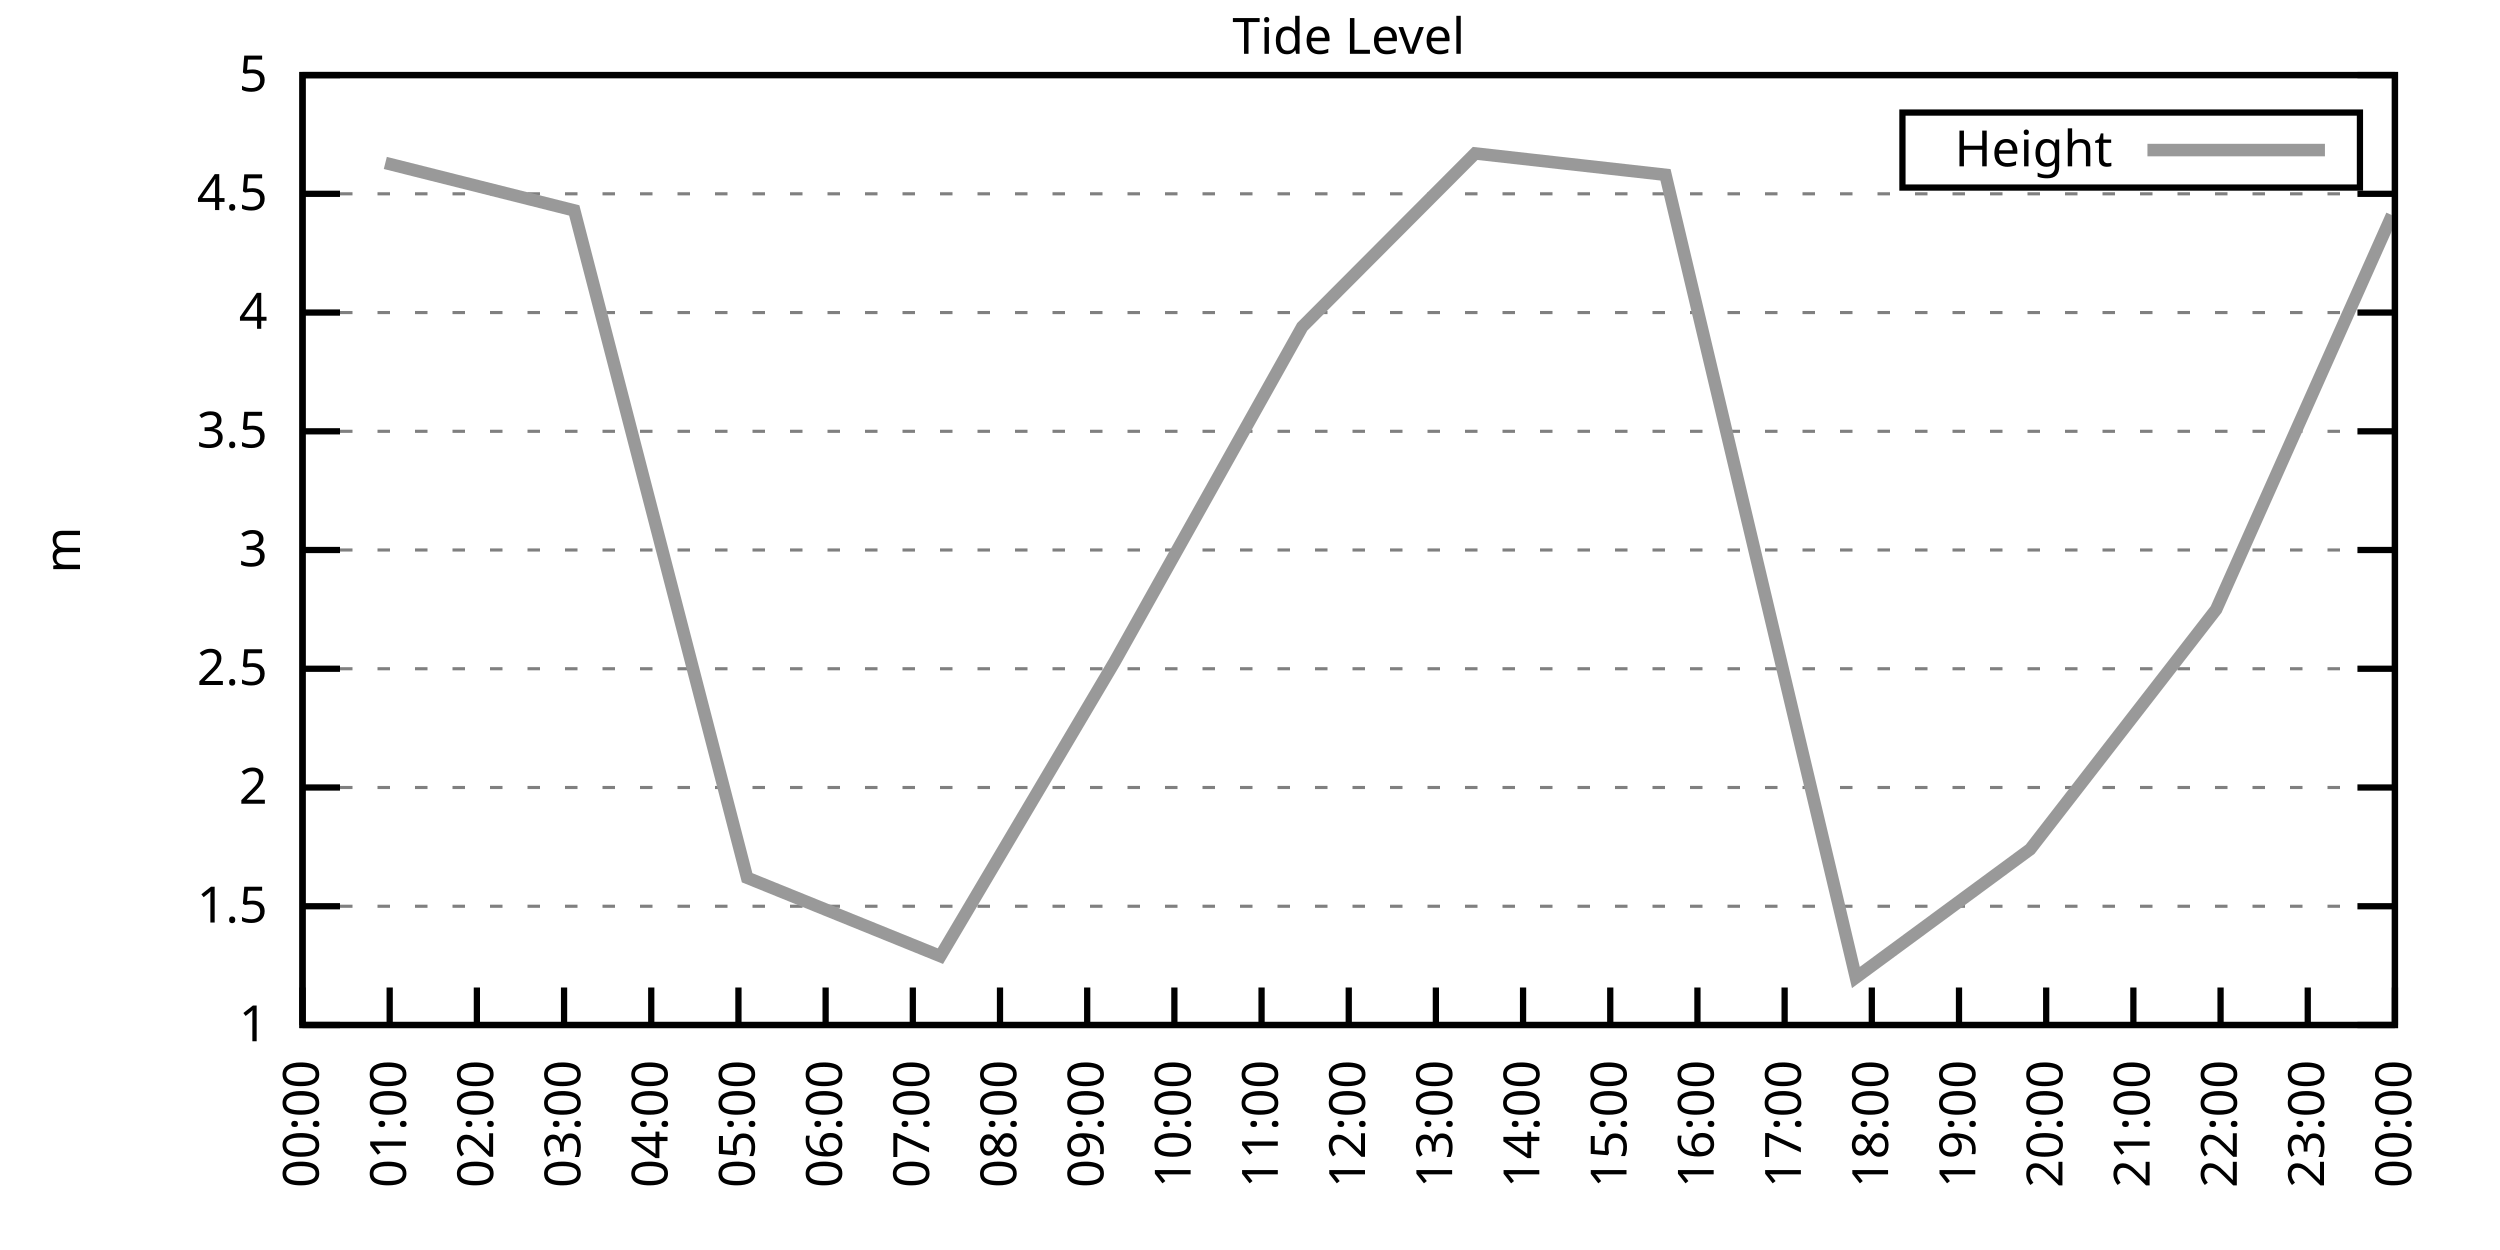
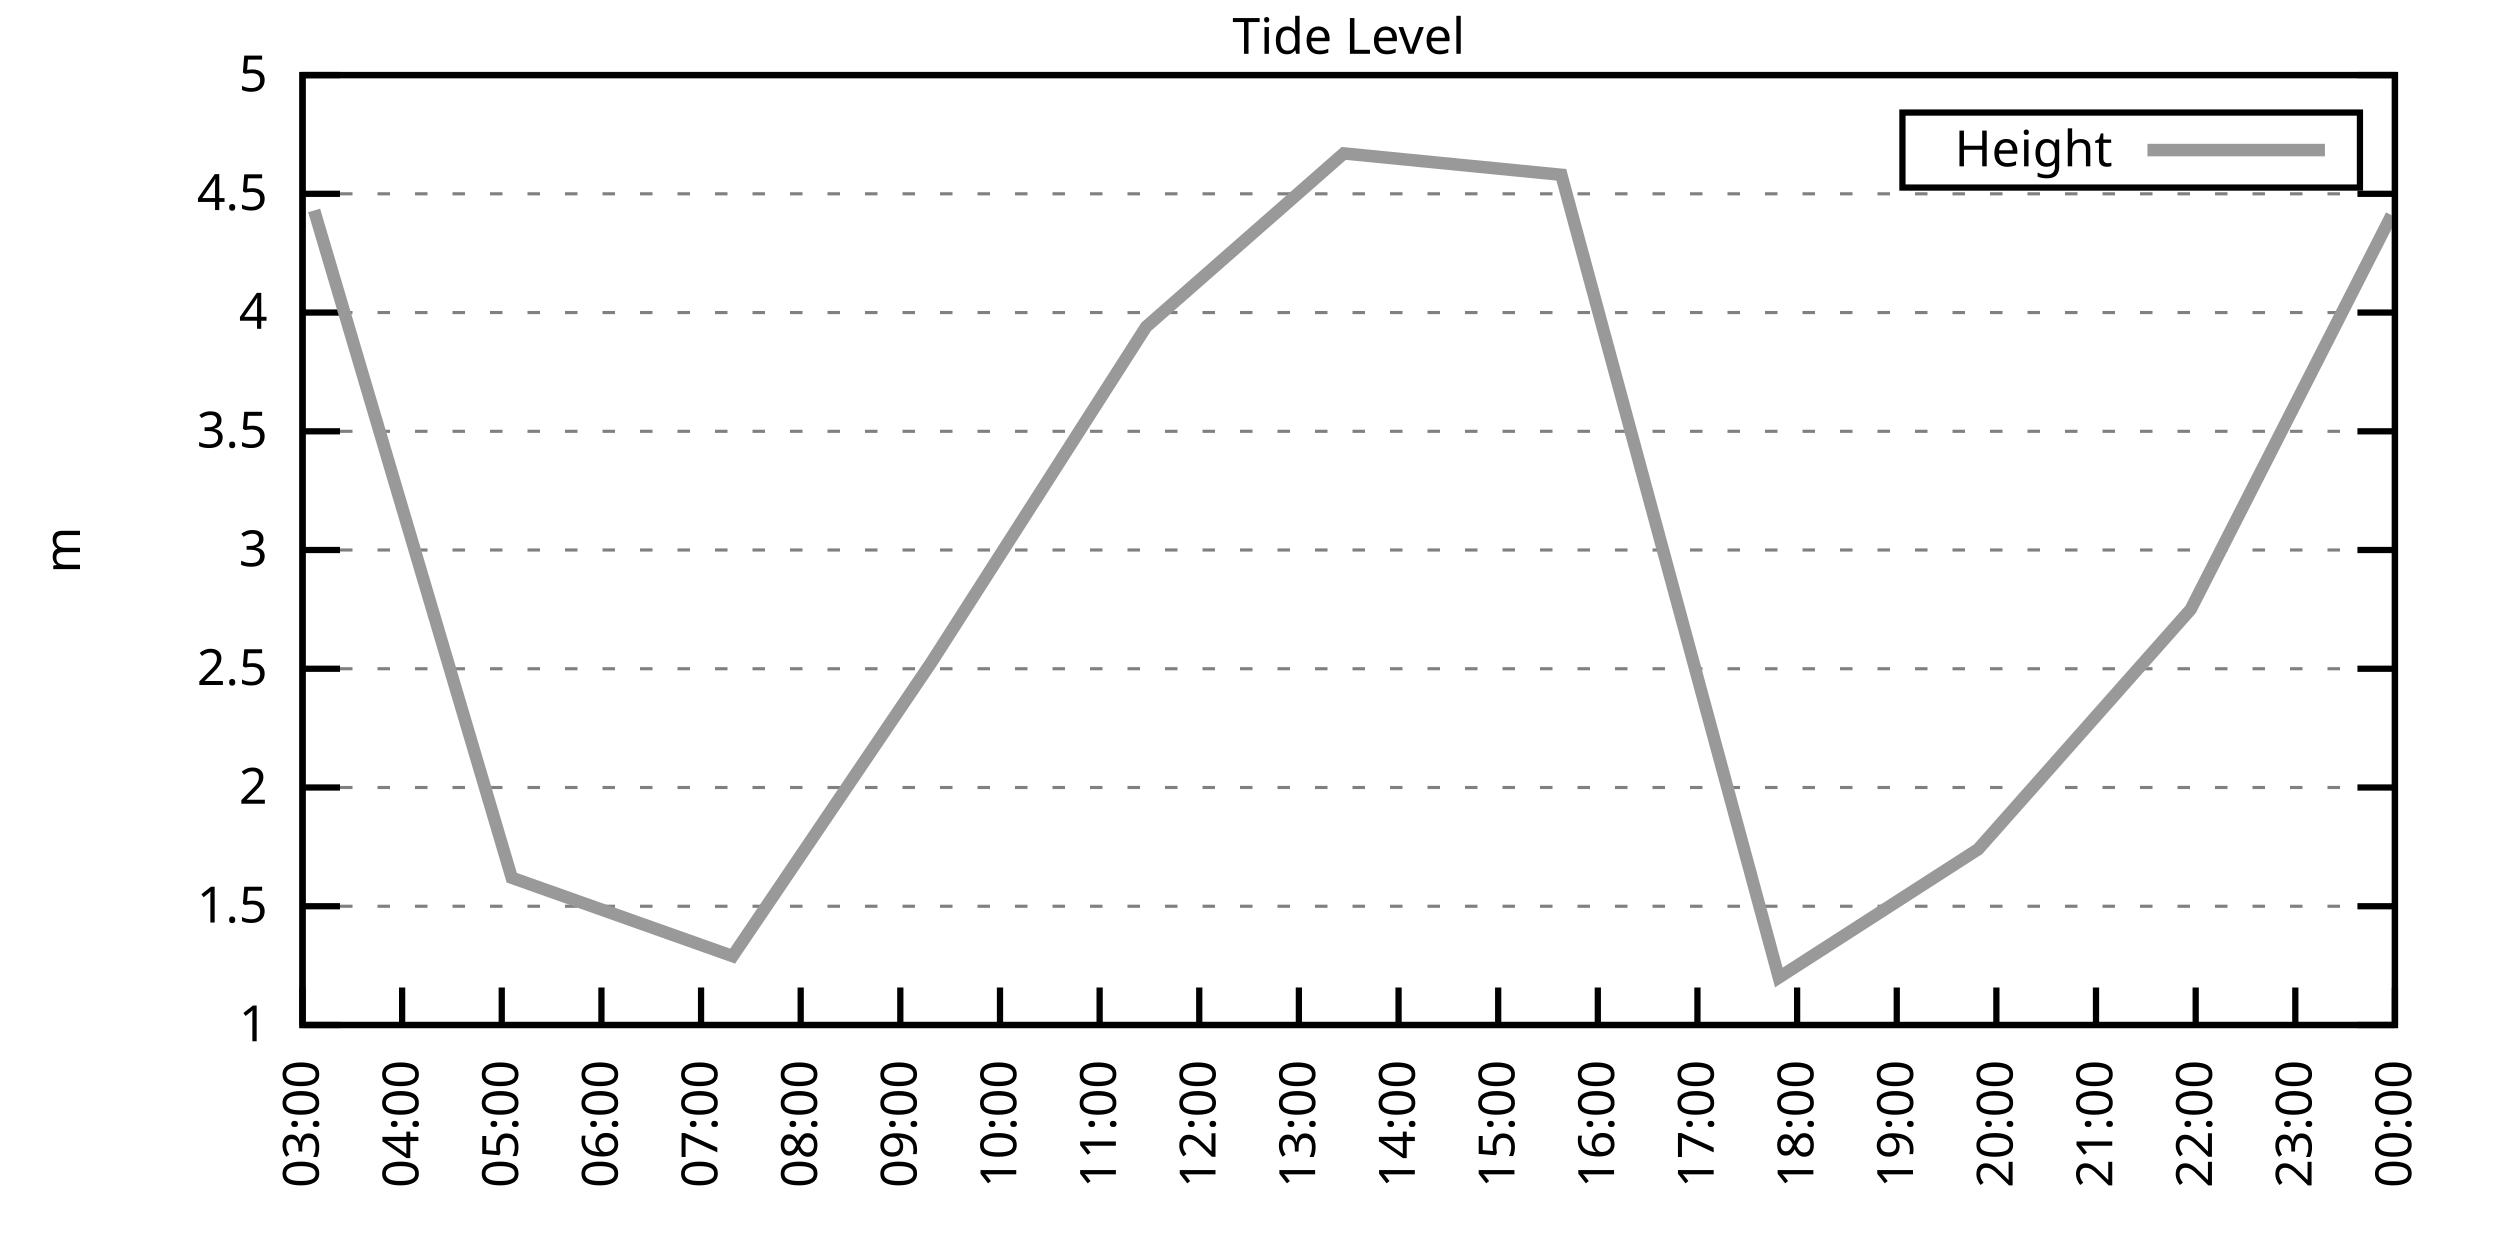
<svg xmlns="http://www.w3.org/2000/svg" xmlns:xlink="http://www.w3.org/1999/xlink" width="400" height="200" viewBox="0 0 400 200">
  <g id="gnuplot_canvas">
    <rect x="0" y="0" width="400" height="200" fill="none" />
    <defs>
      <circle id="gpDot" r="0.5" stroke-width="0.5" stroke="currentColor" />
      <path id="gpPt0" stroke-width="0.333" stroke="currentColor" d="M-1,0 h2 M0,-1 v2" />
      <path id="gpPt1" stroke-width="0.333" stroke="currentColor" d="M-1,-1 L1,1 M1,-1 L-1,1" />
      <path id="gpPt2" stroke-width="0.333" stroke="currentColor" d="M-1,0 L1,0 M0,-1 L0,1 M-1,-1 L1,1 M-1,1 L1,-1" />
      <rect id="gpPt3" stroke-width="0.333" stroke="currentColor" x="-1" y="-1" width="2" height="2" />
      <rect id="gpPt4" stroke-width="0.333" stroke="currentColor" fill="currentColor" x="-1" y="-1" width="2" height="2" />
      <circle id="gpPt5" stroke-width="0.333" stroke="currentColor" cx="0" cy="0" r="1" />
      <use xlink:href="#gpPt5" id="gpPt6" fill="currentColor" stroke="none" />
      <path id="gpPt7" stroke-width="0.333" stroke="currentColor" d="M0,-1.33 L-1.33,0.67 L1.33,0.67 z" />
      <use xlink:href="#gpPt7" id="gpPt8" fill="currentColor" stroke="none" />
      <use xlink:href="#gpPt7" id="gpPt9" stroke="currentColor" transform="rotate(180)" />
      <use xlink:href="#gpPt9" id="gpPt10" fill="currentColor" stroke="none" />
      <use xlink:href="#gpPt3" id="gpPt11" stroke="currentColor" transform="rotate(45)" />
      <use xlink:href="#gpPt11" id="gpPt12" fill="currentColor" stroke="none" />
      <path id="gpPt13" stroke-width="0.333" stroke="currentColor" d="M0,1.330 L1.265,0.411 L0.782,-1.067 L-0.782,-1.076 L-1.265,0.411 z" />
      <use xlink:href="#gpPt13" id="gpPt14" fill="currentColor" stroke="none" />
      <filter id="textbox" filterUnits="objectBoundingBox" x="0" y="0" height="1" width="1">
        <feFlood flood-color="white" flood-opacity="1" result="bgnd" />
        <feComposite in="SourceGraphic" in2="bgnd" operator="atop" />
      </filter>
      <filter id="greybox" filterUnits="objectBoundingBox" x="0" y="0" height="1" width="1">
        <feFlood flood-color="lightgrey" flood-opacity="1" result="grey" />
        <feComposite in="SourceGraphic" in2="grey" operator="atop" />
      </filter>
    </defs>
    <g fill="none" color="white" stroke="currentColor" stroke-width="1.00" stroke-linecap="butt" stroke-linejoin="miter">
</g>
    <g fill="none" color="black" stroke="currentColor" stroke-width="1.00" stroke-linecap="butt" stroke-linejoin="miter">
      <g stroke="none" shape-rendering="crispEdges">
        <polygon fill="rgb(255, 255, 255)" points="48.40,164.00 383.18,164.00 383.18,12.02 48.40,12.02 " />
      </g>
    </g>
    <g fill="none" color="black" stroke="currentColor" stroke-width="1.00" stroke-linecap="butt" stroke-linejoin="miter">
</g>
    <g fill="none" color="black" stroke="black" stroke-width="0.50" stroke-linecap="butt" stroke-linejoin="miter">
</g>
    <g fill="none" color="gray" stroke="currentColor" stroke-width="0.50" stroke-linecap="butt" stroke-linejoin="miter">
      <path stroke="gray" stroke-dasharray="2,4" class="gridline" d="M48.40,164.00 L383.19,164.00  " />
    </g>
    <g fill="none" color="gray" stroke="gray" stroke-width="1.00" stroke-linecap="butt" stroke-linejoin="miter">
</g>
    <g fill="none" color="black" stroke="currentColor" stroke-width="1.00" stroke-linecap="butt" stroke-linejoin="miter">
      <path stroke="black" d="M48.40,164.00 L54.40,164.00 M383.19,164.00 L377.19,164.00  " />
      <g transform="translate(42.80,166.60)" stroke="none" fill="black" font-family="Sans" font-size="8.00" text-anchor="end">
        <text>
          <tspan font-family="Sans"> 1</tspan>
        </text>
      </g>
    </g>
    <g fill="none" color="black" stroke="currentColor" stroke-width="1.00" stroke-linecap="butt" stroke-linejoin="miter">
</g>
    <g fill="none" color="black" stroke="black" stroke-width="0.50" stroke-linecap="butt" stroke-linejoin="miter">
</g>
    <g fill="none" color="gray" stroke="currentColor" stroke-width="0.50" stroke-linecap="butt" stroke-linejoin="miter">
      <path stroke="gray" stroke-dasharray="2,4" class="gridline" d="M48.40,145.00 L383.19,145.00  " />
    </g>
    <g fill="none" color="gray" stroke="gray" stroke-width="1.00" stroke-linecap="butt" stroke-linejoin="miter">
</g>
    <g fill="none" color="black" stroke="currentColor" stroke-width="1.00" stroke-linecap="butt" stroke-linejoin="miter">
      <path stroke="black" d="M48.40,145.00 L54.40,145.00 M383.19,145.00 L377.19,145.00  " />
      <g transform="translate(42.80,147.60)" stroke="none" fill="black" font-family="Sans" font-size="8.00" text-anchor="end">
        <text>
          <tspan font-family="Sans"> 1.5</tspan>
        </text>
      </g>
    </g>
    <g fill="none" color="black" stroke="currentColor" stroke-width="1.00" stroke-linecap="butt" stroke-linejoin="miter">
</g>
    <g fill="none" color="black" stroke="black" stroke-width="0.50" stroke-linecap="butt" stroke-linejoin="miter">
</g>
    <g fill="none" color="gray" stroke="currentColor" stroke-width="0.50" stroke-linecap="butt" stroke-linejoin="miter">
      <path stroke="gray" stroke-dasharray="2,4" class="gridline" d="M48.40,126.00 L383.19,126.00  " />
    </g>
    <g fill="none" color="gray" stroke="gray" stroke-width="1.00" stroke-linecap="butt" stroke-linejoin="miter">
</g>
    <g fill="none" color="black" stroke="currentColor" stroke-width="1.00" stroke-linecap="butt" stroke-linejoin="miter">
      <path stroke="black" d="M48.40,126.00 L54.40,126.00 M383.19,126.00 L377.19,126.00  " />
      <g transform="translate(42.80,128.60)" stroke="none" fill="black" font-family="Sans" font-size="8.00" text-anchor="end">
        <text>
          <tspan font-family="Sans"> 2</tspan>
        </text>
      </g>
    </g>
    <g fill="none" color="black" stroke="currentColor" stroke-width="1.00" stroke-linecap="butt" stroke-linejoin="miter">
</g>
    <g fill="none" color="black" stroke="black" stroke-width="0.50" stroke-linecap="butt" stroke-linejoin="miter">
</g>
    <g fill="none" color="gray" stroke="currentColor" stroke-width="0.50" stroke-linecap="butt" stroke-linejoin="miter">
      <path stroke="gray" stroke-dasharray="2,4" class="gridline" d="M48.40,107.00 L383.19,107.00  " />
    </g>
    <g fill="none" color="gray" stroke="gray" stroke-width="1.00" stroke-linecap="butt" stroke-linejoin="miter">
</g>
    <g fill="none" color="black" stroke="currentColor" stroke-width="1.00" stroke-linecap="butt" stroke-linejoin="miter">
      <path stroke="black" d="M48.40,107.00 L54.40,107.00 M383.19,107.00 L377.19,107.00  " />
      <g transform="translate(42.80,109.60)" stroke="none" fill="black" font-family="Sans" font-size="8.00" text-anchor="end">
        <text>
          <tspan font-family="Sans"> 2.5</tspan>
        </text>
      </g>
    </g>
    <g fill="none" color="black" stroke="currentColor" stroke-width="1.00" stroke-linecap="butt" stroke-linejoin="miter">
</g>
    <g fill="none" color="black" stroke="black" stroke-width="0.50" stroke-linecap="butt" stroke-linejoin="miter">
</g>
    <g fill="none" color="gray" stroke="currentColor" stroke-width="0.50" stroke-linecap="butt" stroke-linejoin="miter">
      <path stroke="gray" stroke-dasharray="2,4" class="gridline" d="M48.40,88.00 L383.19,88.00  " />
    </g>
    <g fill="none" color="gray" stroke="gray" stroke-width="1.00" stroke-linecap="butt" stroke-linejoin="miter">
</g>
    <g fill="none" color="black" stroke="currentColor" stroke-width="1.00" stroke-linecap="butt" stroke-linejoin="miter">
      <path stroke="black" d="M48.40,88.00 L54.40,88.00 M383.19,88.00 L377.19,88.00  " />
      <g transform="translate(42.80,90.60)" stroke="none" fill="black" font-family="Sans" font-size="8.00" text-anchor="end">
        <text>
          <tspan font-family="Sans"> 3</tspan>
        </text>
      </g>
    </g>
    <g fill="none" color="black" stroke="currentColor" stroke-width="1.00" stroke-linecap="butt" stroke-linejoin="miter">
</g>
    <g fill="none" color="black" stroke="black" stroke-width="0.50" stroke-linecap="butt" stroke-linejoin="miter">
</g>
    <g fill="none" color="gray" stroke="currentColor" stroke-width="0.50" stroke-linecap="butt" stroke-linejoin="miter">
      <path stroke="gray" stroke-dasharray="2,4" class="gridline" d="M48.40,69.01 L383.19,69.01  " />
    </g>
    <g fill="none" color="gray" stroke="gray" stroke-width="1.00" stroke-linecap="butt" stroke-linejoin="miter">
</g>
    <g fill="none" color="black" stroke="currentColor" stroke-width="1.00" stroke-linecap="butt" stroke-linejoin="miter">
      <path stroke="black" d="M48.40,69.01 L54.40,69.01 M383.19,69.01 L377.19,69.01  " />
      <g transform="translate(42.80,71.61)" stroke="none" fill="black" font-family="Sans" font-size="8.00" text-anchor="end">
        <text>
          <tspan font-family="Sans"> 3.5</tspan>
        </text>
      </g>
    </g>
    <g fill="none" color="black" stroke="currentColor" stroke-width="1.00" stroke-linecap="butt" stroke-linejoin="miter">
</g>
    <g fill="none" color="black" stroke="black" stroke-width="0.50" stroke-linecap="butt" stroke-linejoin="miter">
</g>
    <g fill="none" color="gray" stroke="currentColor" stroke-width="0.50" stroke-linecap="butt" stroke-linejoin="miter">
      <path stroke="gray" stroke-dasharray="2,4" class="gridline" d="M48.40,50.01 L383.19,50.01  " />
    </g>
    <g fill="none" color="gray" stroke="gray" stroke-width="1.00" stroke-linecap="butt" stroke-linejoin="miter">
</g>
    <g fill="none" color="black" stroke="currentColor" stroke-width="1.00" stroke-linecap="butt" stroke-linejoin="miter">
      <path stroke="black" d="M48.40,50.01 L54.40,50.01 M383.19,50.01 L377.19,50.01  " />
      <g transform="translate(42.80,52.61)" stroke="none" fill="black" font-family="Sans" font-size="8.00" text-anchor="end">
        <text>
          <tspan font-family="Sans"> 4</tspan>
        </text>
      </g>
    </g>
    <g fill="none" color="black" stroke="currentColor" stroke-width="1.00" stroke-linecap="butt" stroke-linejoin="miter">
</g>
    <g fill="none" color="black" stroke="black" stroke-width="0.50" stroke-linecap="butt" stroke-linejoin="miter">
</g>
    <g fill="none" color="gray" stroke="currentColor" stroke-width="0.50" stroke-linecap="butt" stroke-linejoin="miter">
      <path stroke="gray" stroke-dasharray="2,4" class="gridline" d="M48.40,31.01 L383.19,31.01  " />
    </g>
    <g fill="none" color="gray" stroke="gray" stroke-width="1.00" stroke-linecap="butt" stroke-linejoin="miter">
</g>
    <g fill="none" color="black" stroke="currentColor" stroke-width="1.00" stroke-linecap="butt" stroke-linejoin="miter">
      <path stroke="black" d="M48.40,31.01 L54.40,31.01 M383.19,31.01 L377.19,31.01  " />
      <g transform="translate(42.80,33.61)" stroke="none" fill="black" font-family="Sans" font-size="8.00" text-anchor="end">
        <text>
          <tspan font-family="Sans"> 4.5</tspan>
        </text>
      </g>
    </g>
    <g fill="none" color="black" stroke="currentColor" stroke-width="1.00" stroke-linecap="butt" stroke-linejoin="miter">
</g>
    <g fill="none" color="black" stroke="black" stroke-width="0.50" stroke-linecap="butt" stroke-linejoin="miter">
</g>
    <g fill="none" color="gray" stroke="currentColor" stroke-width="0.50" stroke-linecap="butt" stroke-linejoin="miter">
      <path stroke="gray" stroke-dasharray="2,4" class="gridline" d="M48.40,12.01 L383.19,12.01  " />
    </g>
    <g fill="none" color="gray" stroke="gray" stroke-width="1.00" stroke-linecap="butt" stroke-linejoin="miter">
</g>
    <g fill="none" color="black" stroke="currentColor" stroke-width="1.00" stroke-linecap="butt" stroke-linejoin="miter">
      <path stroke="black" d="M48.40,12.01 L54.40,12.01 M383.19,12.01 L377.19,12.01  " />
      <g transform="translate(42.80,14.61)" stroke="none" fill="black" font-family="Sans" font-size="8.00" text-anchor="end">
        <text>
          <tspan font-family="Sans"> 5</tspan>
        </text>
      </g>
    </g>
    <g fill="none" color="black" stroke="currentColor" stroke-width="1.00" stroke-linecap="butt" stroke-linejoin="miter">
      <path stroke="black" d="M48.40,164.00 L48.40,158.00  " />
      <g transform="translate(51.00,169.60) rotate(270.00)" stroke="none" fill="black" font-family="Sans" font-size="8.00" text-anchor="end">
        <text>
-           <tspan font-family="Sans">00:00</tspan>
-         </text>
-       </g>
-     </g>
-     <g fill="none" color="black" stroke="currentColor" stroke-width="1.00" stroke-linecap="butt" stroke-linejoin="miter">
-       <path stroke="black" d="M62.35,164.00 L62.35,158.00  " />
-       <g transform="translate(64.95,169.60) rotate(270.00)" stroke="none" fill="black" font-family="Sans" font-size="8.00" text-anchor="end">
-         <text>
-           <tspan font-family="Sans">01:00</tspan>
-         </text>
-       </g>
-     </g>
-     <g fill="none" color="black" stroke="currentColor" stroke-width="1.00" stroke-linecap="butt" stroke-linejoin="miter">
-       <path stroke="black" d="M76.30,164.00 L76.30,158.00  " />
-       <g transform="translate(78.90,169.60) rotate(270.00)" stroke="none" fill="black" font-family="Sans" font-size="8.00" text-anchor="end">
-         <text>
-           <tspan font-family="Sans">02:00</tspan>
-         </text>
-       </g>
-     </g>
-     <g fill="none" color="black" stroke="currentColor" stroke-width="1.00" stroke-linecap="butt" stroke-linejoin="miter">
-       <path stroke="black" d="M90.25,164.00 L90.25,158.00  " />
-       <g transform="translate(92.85,169.60) rotate(270.00)" stroke="none" fill="black" font-family="Sans" font-size="8.00" text-anchor="end">
-         <text>
          <tspan font-family="Sans">03:00</tspan>
        </text>
      </g>
    </g>
    <g fill="none" color="black" stroke="currentColor" stroke-width="1.00" stroke-linecap="butt" stroke-linejoin="miter">
-       <path stroke="black" d="M104.20,164.00 L104.20,158.00  " />
-       <g transform="translate(106.80,169.60) rotate(270.00)" stroke="none" fill="black" font-family="Sans" font-size="8.00" text-anchor="end">
+       <path stroke="black" d="M64.34,164.00 L64.34,158.00  " />
+       <g transform="translate(66.94,169.60) rotate(270.00)" stroke="none" fill="black" font-family="Sans" font-size="8.00" text-anchor="end">
        <text>
          <tspan font-family="Sans">04:00</tspan>
        </text>
      </g>
    </g>
    <g fill="none" color="black" stroke="currentColor" stroke-width="1.00" stroke-linecap="butt" stroke-linejoin="miter">
-       <path stroke="black" d="M118.15,164.00 L118.15,158.00  " />
-       <g transform="translate(120.75,169.60) rotate(270.00)" stroke="none" fill="black" font-family="Sans" font-size="8.00" text-anchor="end">
+       <path stroke="black" d="M80.28,164.00 L80.28,158.00  " />
+       <g transform="translate(82.88,169.60) rotate(270.00)" stroke="none" fill="black" font-family="Sans" font-size="8.00" text-anchor="end">
        <text>
          <tspan font-family="Sans">05:00</tspan>
        </text>
      </g>
    </g>
    <g fill="none" color="black" stroke="currentColor" stroke-width="1.00" stroke-linecap="butt" stroke-linejoin="miter">
-       <path stroke="black" d="M132.10,164.00 L132.10,158.00  " />
-       <g transform="translate(134.70,169.60) rotate(270.00)" stroke="none" fill="black" font-family="Sans" font-size="8.00" text-anchor="end">
+       <path stroke="black" d="M96.23,164.00 L96.23,158.00  " />
+       <g transform="translate(98.83,169.60) rotate(270.00)" stroke="none" fill="black" font-family="Sans" font-size="8.00" text-anchor="end">
        <text>
          <tspan font-family="Sans">06:00</tspan>
        </text>
      </g>
    </g>
    <g fill="none" color="black" stroke="currentColor" stroke-width="1.00" stroke-linecap="butt" stroke-linejoin="miter">
-       <path stroke="black" d="M146.05,164.00 L146.05,158.00  " />
-       <g transform="translate(148.65,169.60) rotate(270.00)" stroke="none" fill="black" font-family="Sans" font-size="8.00" text-anchor="end">
+       <path stroke="black" d="M112.17,164.00 L112.17,158.00  " />
+       <g transform="translate(114.77,169.60) rotate(270.00)" stroke="none" fill="black" font-family="Sans" font-size="8.00" text-anchor="end">
        <text>
          <tspan font-family="Sans">07:00</tspan>
+         </text>
+       </g>
+     </g>
+     <g fill="none" color="black" stroke="currentColor" stroke-width="1.00" stroke-linecap="butt" stroke-linejoin="miter">
+       <path stroke="black" d="M128.11,164.00 L128.11,158.00  " />
+       <g transform="translate(130.71,169.60) rotate(270.00)" stroke="none" fill="black" font-family="Sans" font-size="8.00" text-anchor="end">
+         <text>
+           <tspan font-family="Sans">08:00</tspan>
+         </text>
+       </g>
+     </g>
+     <g fill="none" color="black" stroke="currentColor" stroke-width="1.00" stroke-linecap="butt" stroke-linejoin="miter">
+       <path stroke="black" d="M144.05,164.00 L144.05,158.00  " />
+       <g transform="translate(146.65,169.60) rotate(270.00)" stroke="none" fill="black" font-family="Sans" font-size="8.00" text-anchor="end">
+         <text>
+           <tspan font-family="Sans">09:00</tspan>
        </text>
      </g>
    </g>
    <g fill="none" color="black" stroke="currentColor" stroke-width="1.00" stroke-linecap="butt" stroke-linejoin="miter">
      <path stroke="black" d="M160.00,164.00 L160.00,158.00  " />
      <g transform="translate(162.60,169.60) rotate(270.00)" stroke="none" fill="black" font-family="Sans" font-size="8.00" text-anchor="end">
        <text>
-           <tspan font-family="Sans">08:00</tspan>
-         </text>
-       </g>
-     </g>
-     <g fill="none" color="black" stroke="currentColor" stroke-width="1.00" stroke-linecap="butt" stroke-linejoin="miter">
-       <path stroke="black" d="M173.95,164.00 L173.95,158.00  " />
-       <g transform="translate(176.55,169.60) rotate(270.00)" stroke="none" fill="black" font-family="Sans" font-size="8.00" text-anchor="end">
-         <text>
-           <tspan font-family="Sans">09:00</tspan>
-         </text>
-       </g>
-     </g>
-     <g fill="none" color="black" stroke="currentColor" stroke-width="1.00" stroke-linecap="butt" stroke-linejoin="miter">
-       <path stroke="black" d="M187.90,164.00 L187.90,158.00  " />
-       <g transform="translate(190.50,169.60) rotate(270.00)" stroke="none" fill="black" font-family="Sans" font-size="8.00" text-anchor="end">
-         <text>
          <tspan font-family="Sans">10:00</tspan>
        </text>
      </g>
    </g>
    <g fill="none" color="black" stroke="currentColor" stroke-width="1.00" stroke-linecap="butt" stroke-linejoin="miter">
-       <path stroke="black" d="M201.85,164.00 L201.85,158.00  " />
-       <g transform="translate(204.45,169.60) rotate(270.00)" stroke="none" fill="black" font-family="Sans" font-size="8.00" text-anchor="end">
+       <path stroke="black" d="M175.94,164.00 L175.94,158.00  " />
+       <g transform="translate(178.54,169.60) rotate(270.00)" stroke="none" fill="black" font-family="Sans" font-size="8.00" text-anchor="end">
        <text>
          <tspan font-family="Sans">11:00</tspan>
        </text>
      </g>
    </g>
    <g fill="none" color="black" stroke="currentColor" stroke-width="1.00" stroke-linecap="butt" stroke-linejoin="miter">
-       <path stroke="black" d="M215.80,164.00 L215.80,158.00  " />
-       <g transform="translate(218.40,169.60) rotate(270.00)" stroke="none" fill="black" font-family="Sans" font-size="8.00" text-anchor="end">
+       <path stroke="black" d="M191.88,164.00 L191.88,158.00  " />
+       <g transform="translate(194.48,169.60) rotate(270.00)" stroke="none" fill="black" font-family="Sans" font-size="8.00" text-anchor="end">
        <text>
          <tspan font-family="Sans">12:00</tspan>
        </text>
      </g>
    </g>
    <g fill="none" color="black" stroke="currentColor" stroke-width="1.00" stroke-linecap="butt" stroke-linejoin="miter">
-       <path stroke="black" d="M229.74,164.00 L229.74,158.00  " />
-       <g transform="translate(232.34,169.60) rotate(270.00)" stroke="none" fill="black" font-family="Sans" font-size="8.00" text-anchor="end">
+       <path stroke="black" d="M207.82,164.00 L207.82,158.00  " />
+       <g transform="translate(210.42,169.60) rotate(270.00)" stroke="none" fill="black" font-family="Sans" font-size="8.00" text-anchor="end">
        <text>
          <tspan font-family="Sans">13:00</tspan>
        </text>
      </g>
    </g>
    <g fill="none" color="black" stroke="currentColor" stroke-width="1.00" stroke-linecap="butt" stroke-linejoin="miter">
-       <path stroke="black" d="M243.69,164.00 L243.69,158.00  " />
-       <g transform="translate(246.29,169.60) rotate(270.00)" stroke="none" fill="black" font-family="Sans" font-size="8.00" text-anchor="end">
+       <path stroke="black" d="M223.77,164.00 L223.77,158.00  " />
+       <g transform="translate(226.37,169.60) rotate(270.00)" stroke="none" fill="black" font-family="Sans" font-size="8.00" text-anchor="end">
        <text>
          <tspan font-family="Sans">14:00</tspan>
        </text>
      </g>
    </g>
    <g fill="none" color="black" stroke="currentColor" stroke-width="1.00" stroke-linecap="butt" stroke-linejoin="miter">
-       <path stroke="black" d="M257.64,164.00 L257.64,158.00  " />
-       <g transform="translate(260.24,169.60) rotate(270.00)" stroke="none" fill="black" font-family="Sans" font-size="8.00" text-anchor="end">
+       <path stroke="black" d="M239.71,164.00 L239.71,158.00  " />
+       <g transform="translate(242.31,169.60) rotate(270.00)" stroke="none" fill="black" font-family="Sans" font-size="8.00" text-anchor="end">
        <text>
          <tspan font-family="Sans">15:00</tspan>
+         </text>
+       </g>
+     </g>
+     <g fill="none" color="black" stroke="currentColor" stroke-width="1.00" stroke-linecap="butt" stroke-linejoin="miter">
+       <path stroke="black" d="M255.65,164.00 L255.65,158.00  " />
+       <g transform="translate(258.25,169.60) rotate(270.00)" stroke="none" fill="black" font-family="Sans" font-size="8.00" text-anchor="end">
+         <text>
+           <tspan font-family="Sans">16:00</tspan>
        </text>
      </g>
    </g>
    <g fill="none" color="black" stroke="currentColor" stroke-width="1.00" stroke-linecap="butt" stroke-linejoin="miter">
      <path stroke="black" d="M271.59,164.00 L271.59,158.00  " />
      <g transform="translate(274.19,169.60) rotate(270.00)" stroke="none" fill="black" font-family="Sans" font-size="8.00" text-anchor="end">
        <text>
-           <tspan font-family="Sans">16:00</tspan>
-         </text>
-       </g>
-     </g>
-     <g fill="none" color="black" stroke="currentColor" stroke-width="1.00" stroke-linecap="butt" stroke-linejoin="miter">
-       <path stroke="black" d="M285.54,164.00 L285.54,158.00  " />
-       <g transform="translate(288.14,169.60) rotate(270.00)" stroke="none" fill="black" font-family="Sans" font-size="8.00" text-anchor="end">
-         <text>
          <tspan font-family="Sans">17:00</tspan>
        </text>
      </g>
    </g>
    <g fill="none" color="black" stroke="currentColor" stroke-width="1.00" stroke-linecap="butt" stroke-linejoin="miter">
-       <path stroke="black" d="M299.49,164.00 L299.49,158.00  " />
-       <g transform="translate(302.09,169.60) rotate(270.00)" stroke="none" fill="black" font-family="Sans" font-size="8.00" text-anchor="end">
+       <path stroke="black" d="M287.54,164.00 L287.54,158.00  " />
+       <g transform="translate(290.14,169.60) rotate(270.00)" stroke="none" fill="black" font-family="Sans" font-size="8.00" text-anchor="end">
        <text>
          <tspan font-family="Sans">18:00</tspan>
        </text>
      </g>
    </g>
    <g fill="none" color="black" stroke="currentColor" stroke-width="1.00" stroke-linecap="butt" stroke-linejoin="miter">
-       <path stroke="black" d="M313.44,164.00 L313.44,158.00  " />
-       <g transform="translate(316.04,169.60) rotate(270.00)" stroke="none" fill="black" font-family="Sans" font-size="8.00" text-anchor="end">
+       <path stroke="black" d="M303.48,164.00 L303.48,158.00  " />
+       <g transform="translate(306.08,169.60) rotate(270.00)" stroke="none" fill="black" font-family="Sans" font-size="8.00" text-anchor="end">
        <text>
          <tspan font-family="Sans">19:00</tspan>
        </text>
      </g>
    </g>
    <g fill="none" color="black" stroke="currentColor" stroke-width="1.00" stroke-linecap="butt" stroke-linejoin="miter">
-       <path stroke="black" d="M327.39,164.00 L327.39,158.00  " />
-       <g transform="translate(329.99,169.60) rotate(270.00)" stroke="none" fill="black" font-family="Sans" font-size="8.00" text-anchor="end">
+       <path stroke="black" d="M319.42,164.00 L319.42,158.00  " />
+       <g transform="translate(322.02,169.60) rotate(270.00)" stroke="none" fill="black" font-family="Sans" font-size="8.00" text-anchor="end">
        <text>
          <tspan font-family="Sans">20:00</tspan>
        </text>
      </g>
    </g>
    <g fill="none" color="black" stroke="currentColor" stroke-width="1.00" stroke-linecap="butt" stroke-linejoin="miter">
-       <path stroke="black" d="M341.34,164.00 L341.34,158.00  " />
-       <g transform="translate(343.94,169.60) rotate(270.00)" stroke="none" fill="black" font-family="Sans" font-size="8.00" text-anchor="end">
+       <path stroke="black" d="M335.36,164.00 L335.36,158.00  " />
+       <g transform="translate(337.96,169.60) rotate(270.00)" stroke="none" fill="black" font-family="Sans" font-size="8.00" text-anchor="end">
        <text>
          <tspan font-family="Sans">21:00</tspan>
        </text>
      </g>
    </g>
    <g fill="none" color="black" stroke="currentColor" stroke-width="1.00" stroke-linecap="butt" stroke-linejoin="miter">
-       <path stroke="black" d="M355.29,164.00 L355.29,158.00  " />
-       <g transform="translate(357.89,169.60) rotate(270.00)" stroke="none" fill="black" font-family="Sans" font-size="8.00" text-anchor="end">
+       <path stroke="black" d="M351.31,164.00 L351.31,158.00  " />
+       <g transform="translate(353.91,169.60) rotate(270.00)" stroke="none" fill="black" font-family="Sans" font-size="8.00" text-anchor="end">
        <text>
          <tspan font-family="Sans">22:00</tspan>
        </text>
      </g>
    </g>
    <g fill="none" color="black" stroke="currentColor" stroke-width="1.00" stroke-linecap="butt" stroke-linejoin="miter">
-       <path stroke="black" d="M369.24,164.00 L369.24,158.00  " />
-       <g transform="translate(371.84,169.60) rotate(270.00)" stroke="none" fill="black" font-family="Sans" font-size="8.00" text-anchor="end">
+       <path stroke="black" d="M367.25,164.00 L367.25,158.00  " />
+       <g transform="translate(369.85,169.60) rotate(270.00)" stroke="none" fill="black" font-family="Sans" font-size="8.00" text-anchor="end">
        <text>
          <tspan font-family="Sans">23:00</tspan>
        </text>
      </g>
    </g>
    <g fill="none" color="black" stroke="currentColor" stroke-width="1.00" stroke-linecap="butt" stroke-linejoin="miter">
      <path stroke="black" d="M383.19,164.00 L383.19,158.00  " />
      <g transform="translate(385.79,169.60) rotate(270.00)" stroke="none" fill="black" font-family="Sans" font-size="8.00" text-anchor="end">
        <text>
          <tspan font-family="Sans">00:00</tspan>
        </text>
      </g>
    </g>
    <g fill="none" color="black" stroke="currentColor" stroke-width="1.00" stroke-linecap="butt" stroke-linejoin="miter">
</g>
    <g fill="none" color="black" stroke="currentColor" stroke-width="1.00" stroke-linecap="butt" stroke-linejoin="miter">
      <path stroke="black" d="M48.40,12.01 L48.40,164.00 L383.19,164.00 L383.19,12.01 L48.40,12.01 Z  " />
    </g>
    <g fill="none" color="black" stroke="currentColor" stroke-width="1.00" stroke-linecap="butt" stroke-linejoin="miter">
</g>
    <g fill="none" color="black" stroke="currentColor" stroke-width="1.00" stroke-linecap="butt" stroke-linejoin="miter">
      <path stroke="black" d="M304.39,30.01 L304.39,18.01 L377.59,18.01 L377.59,30.01 L304.39,30.01 Z  " />
    </g>
    <g id="Tide_level_plot_1">
      <g fill="none" color="white" stroke="black" stroke-width="2.00" stroke-linecap="butt" stroke-linejoin="miter">
</g>
      <g fill="none" color="black" stroke="currentColor" stroke-width="2.00" stroke-linecap="butt" stroke-linejoin="miter">
        <g transform="translate(337.99,26.61)" stroke="none" fill="black" font-family="Sans" font-size="8.00" text-anchor="end">
          <text>
            <tspan font-family="Sans">Height</tspan>
          </text>
        </g>
      </g>
      <g fill="none" color="black" stroke="currentColor" stroke-width="2.00" stroke-linecap="butt" stroke-linejoin="miter">
-         <path stroke="rgb(153, 153, 153)" d="M343.59,24.01 L371.99,24.01 M61.65,26.07 L91.88,33.67 L119.54,140.44 L150.46,152.98 L178.36,105.86 L208.36,52.29   L236.02,24.55 L266.48,27.97 L296.94,156.40 L324.83,135.88 L354.59,97.50 L382.73,34.43  " />
+         <path stroke="rgb(153, 153, 153)" d="M343.59,24.01 L371.99,24.01 M50.26,33.67 L81.88,140.44 L117.22,152.98 L149.10,105.86 L183.38,52.29 L215.00,24.55   L249.81,27.97 L284.61,156.40 L316.50,135.88 L350.51,97.50 L382.66,34.43  " />
      </g>
    </g>
    <g fill="none" color="black" stroke="currentColor" stroke-width="2.00" stroke-linecap="butt" stroke-linejoin="miter">
</g>
    <g fill="none" color="black" stroke="black" stroke-width="1.00" stroke-linecap="butt" stroke-linejoin="miter">
</g>
    <g fill="none" color="black" stroke="currentColor" stroke-width="1.00" stroke-linecap="butt" stroke-linejoin="miter">
      <path stroke="black" d="M48.40,12.01 L48.40,164.00 L383.19,164.00 L383.19,12.01 L48.40,12.01 Z  " />
      <g transform="translate(12.80,88.01) rotate(270.00)" stroke="none" fill="black" font-family="Sans" font-size="8.00" text-anchor="middle">
        <text>
          <tspan font-family="Sans">m</tspan>
        </text>
      </g>
    </g>
    <g fill="none" color="black" stroke="currentColor" stroke-width="1.00" stroke-linecap="butt" stroke-linejoin="miter">
</g>
    <g fill="none" color="black" stroke="currentColor" stroke-width="1.00" stroke-linecap="butt" stroke-linejoin="miter">
      <g transform="translate(215.79,8.61)" stroke="none" fill="black" font-family="Sans" font-size="8.00" text-anchor="middle">
        <text>
          <tspan font-family="Sans">Tide Level</tspan>
        </text>
      </g>
    </g>
    <g fill="none" color="black" stroke="currentColor" stroke-width="1.00" stroke-linecap="butt" stroke-linejoin="miter">
</g>
  </g>
</svg>
